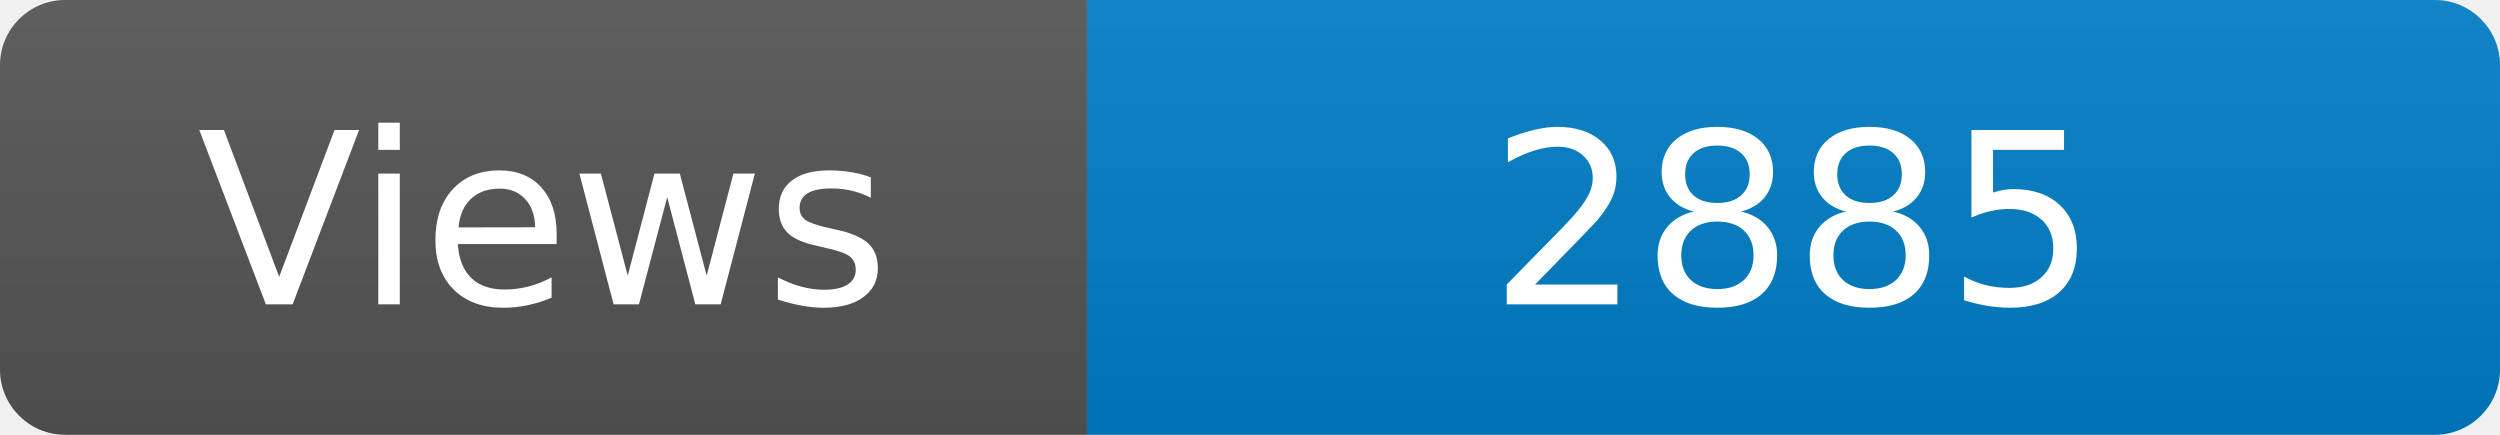
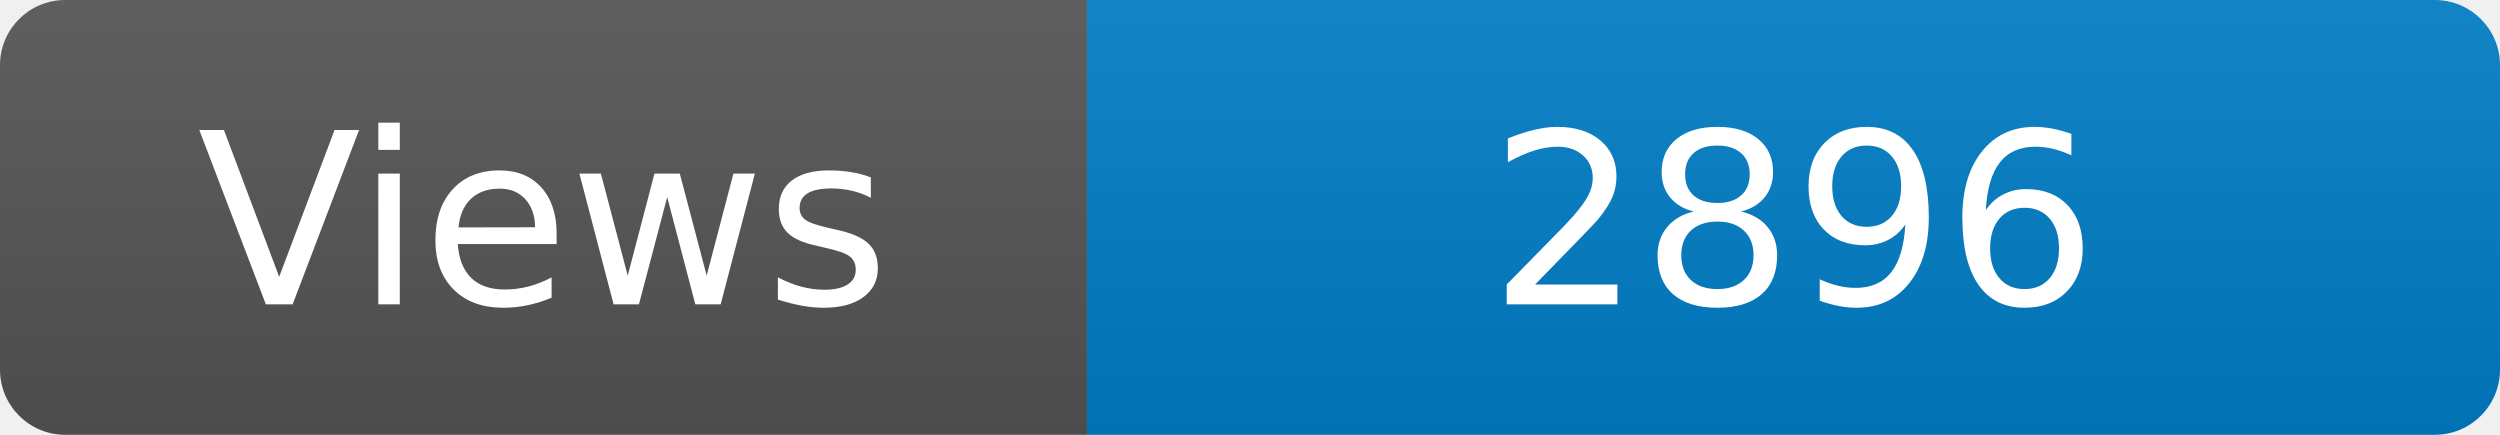
<svg xmlns="http://www.w3.org/2000/svg" width="115" height="20" role="img" aria-label="Maintained?: yes">
  <linearGradient id="s" x2="0" y2="100%">
    <stop offset="0" stop-color="#bbb" stop-opacity=".1" />
    <stop offset="1" stop-opacity=".1" />
  </linearGradient>
  <clipPath id="r">
    <rect width="115" height="20" rx="3" fill="#fff" />
  </clipPath>
  <g clip-path="url(#r)">
    <rect width="50" height="20" fill="#555" />
    <rect x="50" width="160" height="20" fill="#007ec6" />
    <rect width="115" height="20" fill="url(#s)" />
  </g>
  <g fill="#fff" text-anchor="middle" font-family="Verdana,Geneva,DejaVu Sans,sans-serif" font-size="110">
    <text x="250" y="140" transform="scale(.1)" fill="#fff">Views</text>
-     <text x="825" y="140" transform="scale(.1)" fill="#fff">2885</text>
+     <text x="825" y="140" transform="scale(.1)" fill="#fff">2896</text>
  </g>
</svg>
